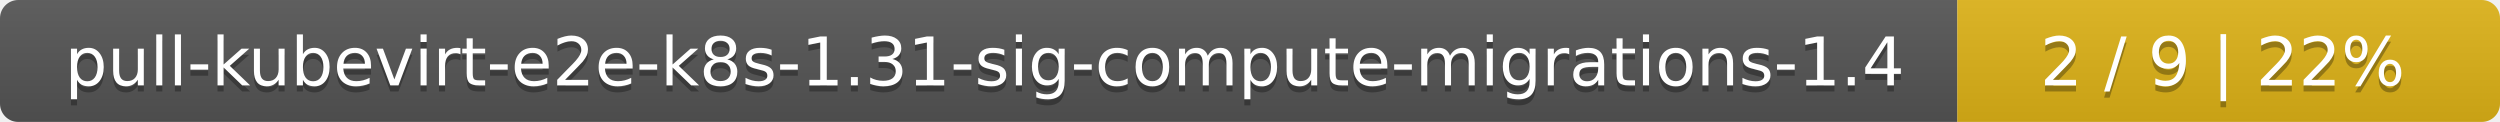
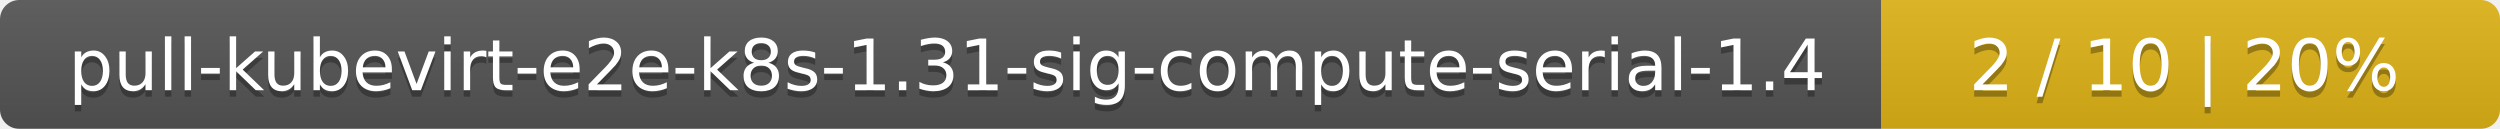
- <svg xmlns="http://www.w3.org/2000/svg" width="410" height="20">
+ <svg xmlns="http://www.w3.org/2000/svg" width="388" height="20">
  <linearGradient id="smooth" x2="0" y2="100%">
    <stop offset="0" stop-color="#bbb" stop-opacity=".1" />
    <stop offset="1" stop-opacity=".1" />
  </linearGradient>
  <mask id="round">
-     <rect width="410" height="20" rx="3" fill="#fff" />
+     <rect width="388" height="20" rx="3" fill="#fff" />
  </mask>
  <g mask="url(#round)">
-     <rect width="321" height="20" fill="#555" />
-     <rect x="321" width="89" height="20" fill="#dfb317" />
-     <rect width="410" height="20" fill="url(#smooth)" />
+     <rect width="292" height="20" fill="#555" />
+     <rect x="292" width="96" height="20" fill="#dfb317" />
+     <rect width="388" height="20" fill="url(#smooth)" />
  </g>
  <g fill="#fff" text-anchor="middle" font-family="DejaVu Sans,Verdana,Geneva,sans-serif" font-size="11">
-     <text x="161.5" y="15" fill="#010101" fill-opacity=".3">pull-kubevirt-e2e-k8s-1.31-sig-compute-migrations-1.4</text>
-     <text x="161.5" y="14">pull-kubevirt-e2e-k8s-1.31-sig-compute-migrations-1.4</text>
-     <text x="364.5" y="15" fill="#010101" fill-opacity=".3">2 / 9    |    22%</text>
-     <text x="364.5" y="14">2 / 9    |    22%</text>
+     <text x="147" y="15" fill="#010101" fill-opacity=".3">pull-kubevirt-e2e-k8s-1.31-sig-compute-serial-1.4</text>
+     <text x="147" y="14">pull-kubevirt-e2e-k8s-1.31-sig-compute-serial-1.4</text>
+     <text x="339" y="15" fill="#010101" fill-opacity=".3">2 / 10    |    20%</text>
+     <text x="339" y="14">2 / 10    |    20%</text>
  </g>
</svg>
